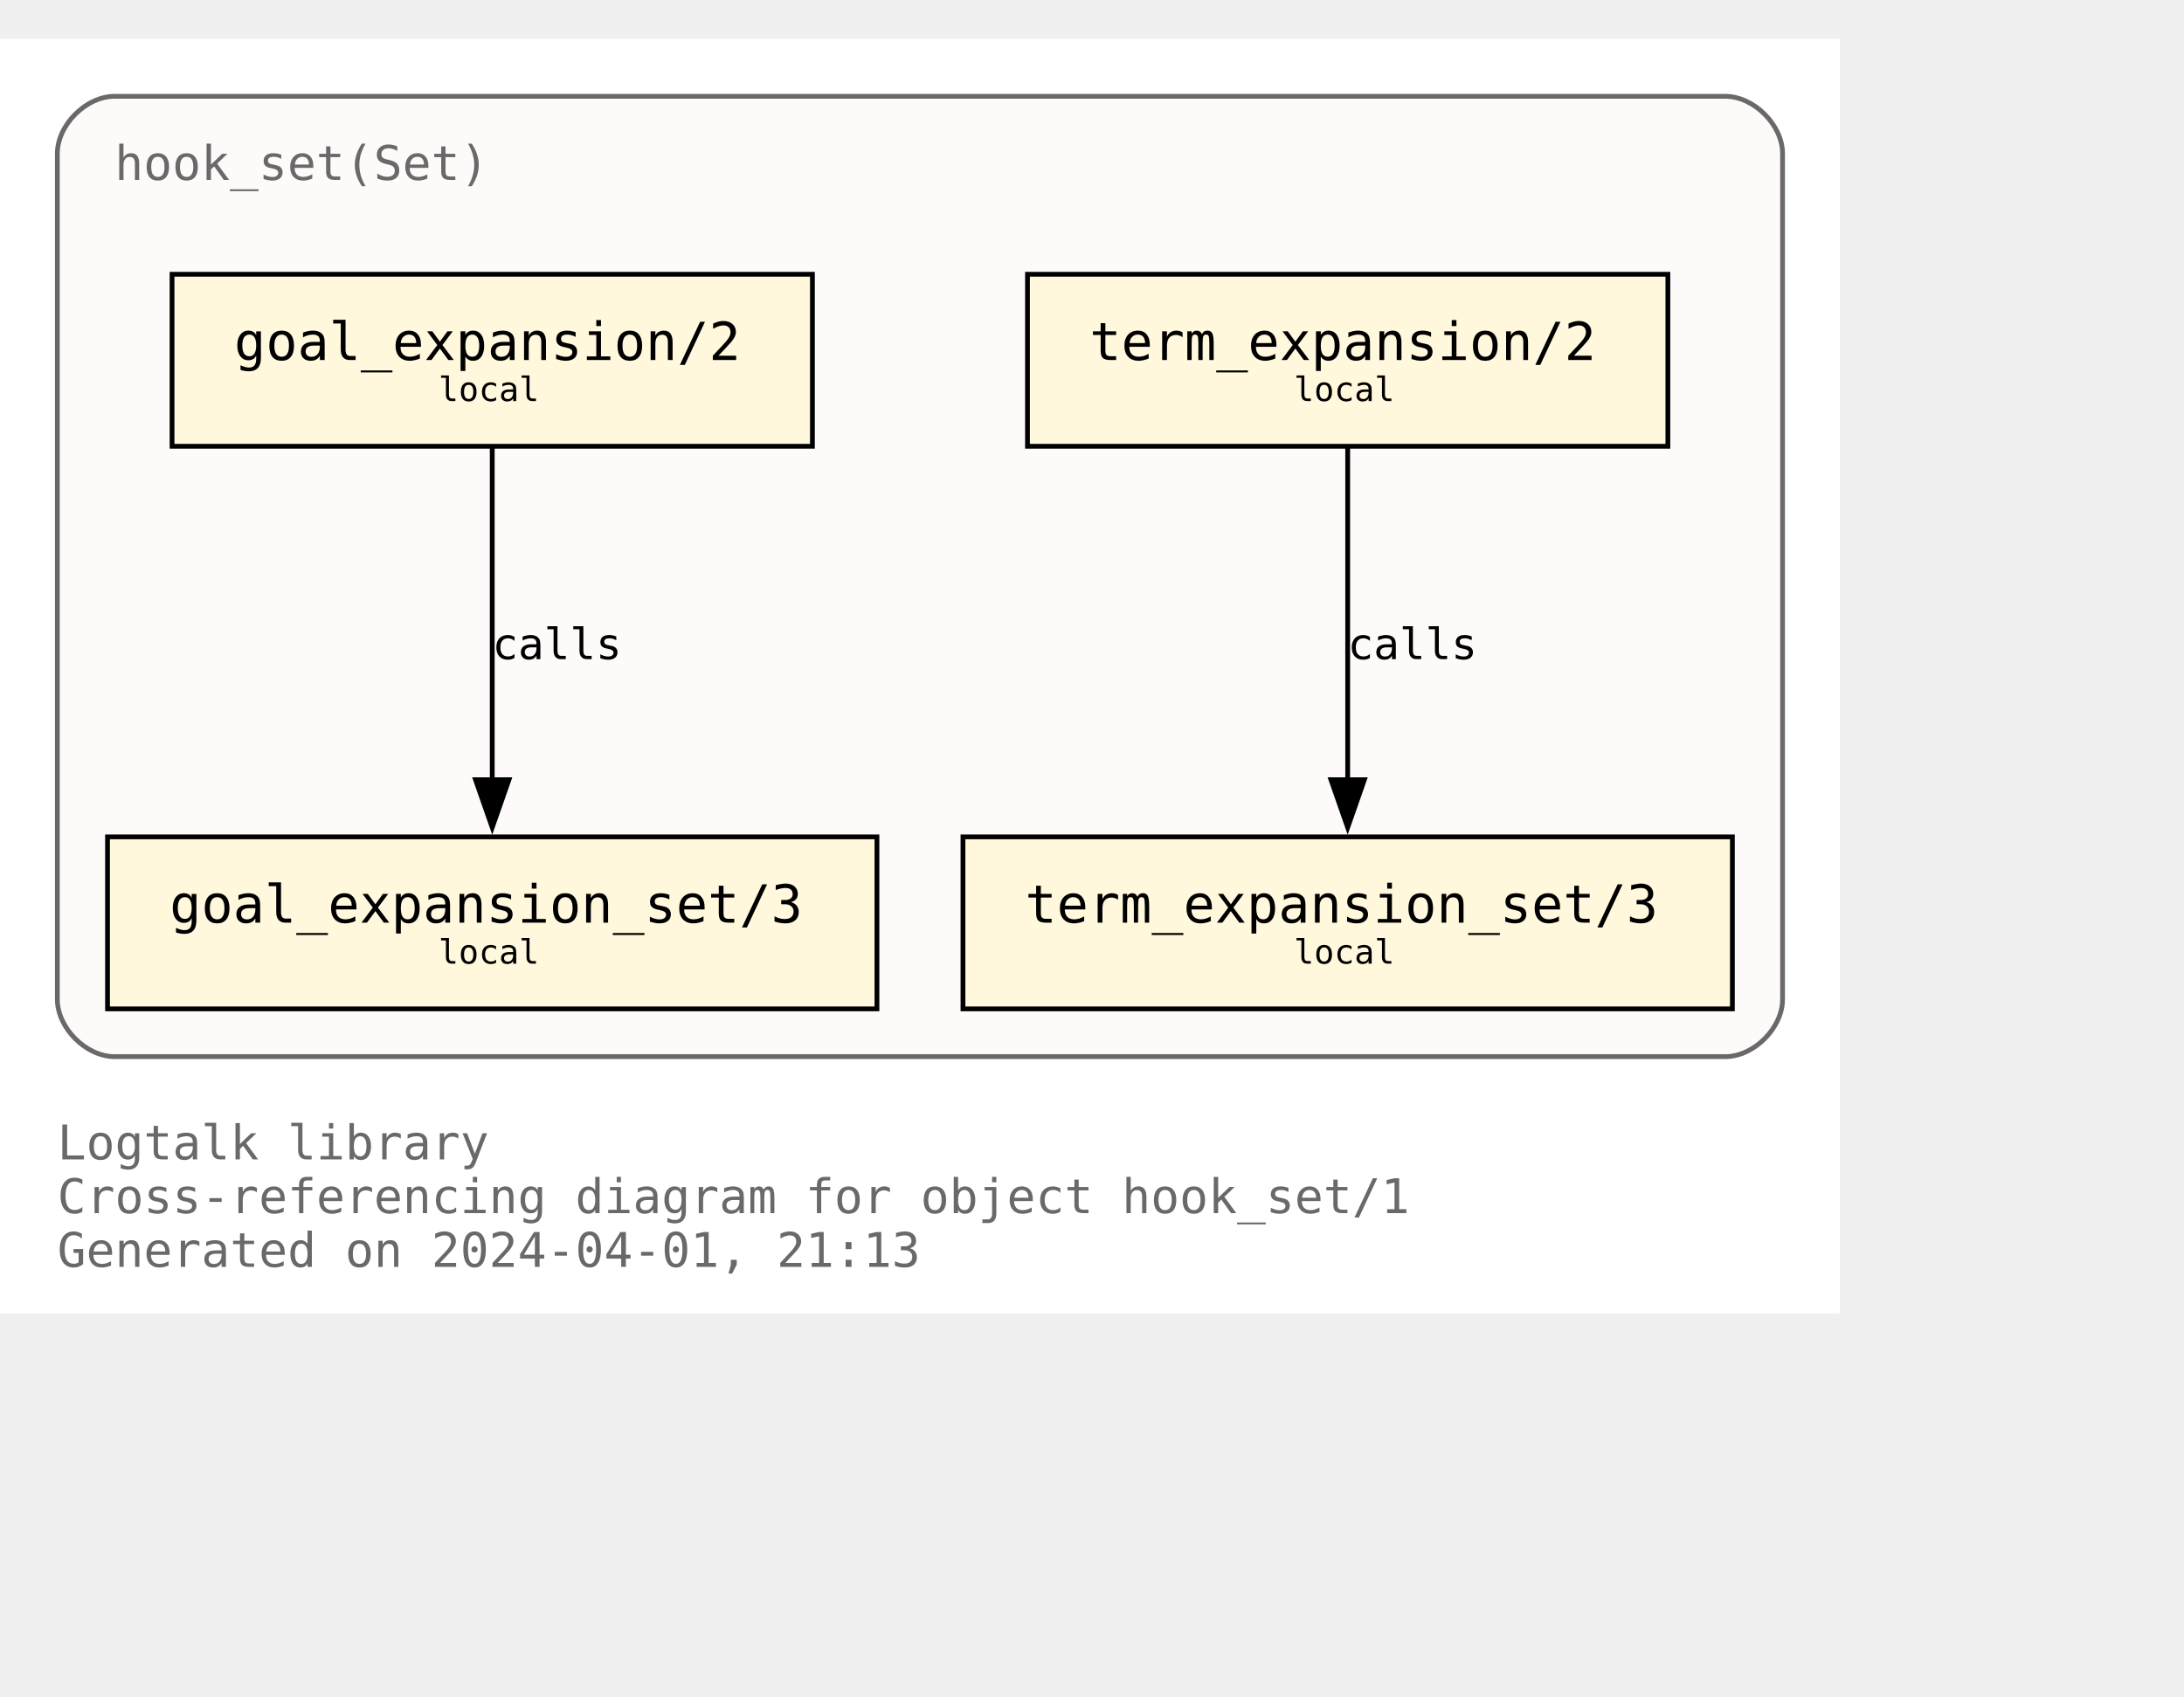
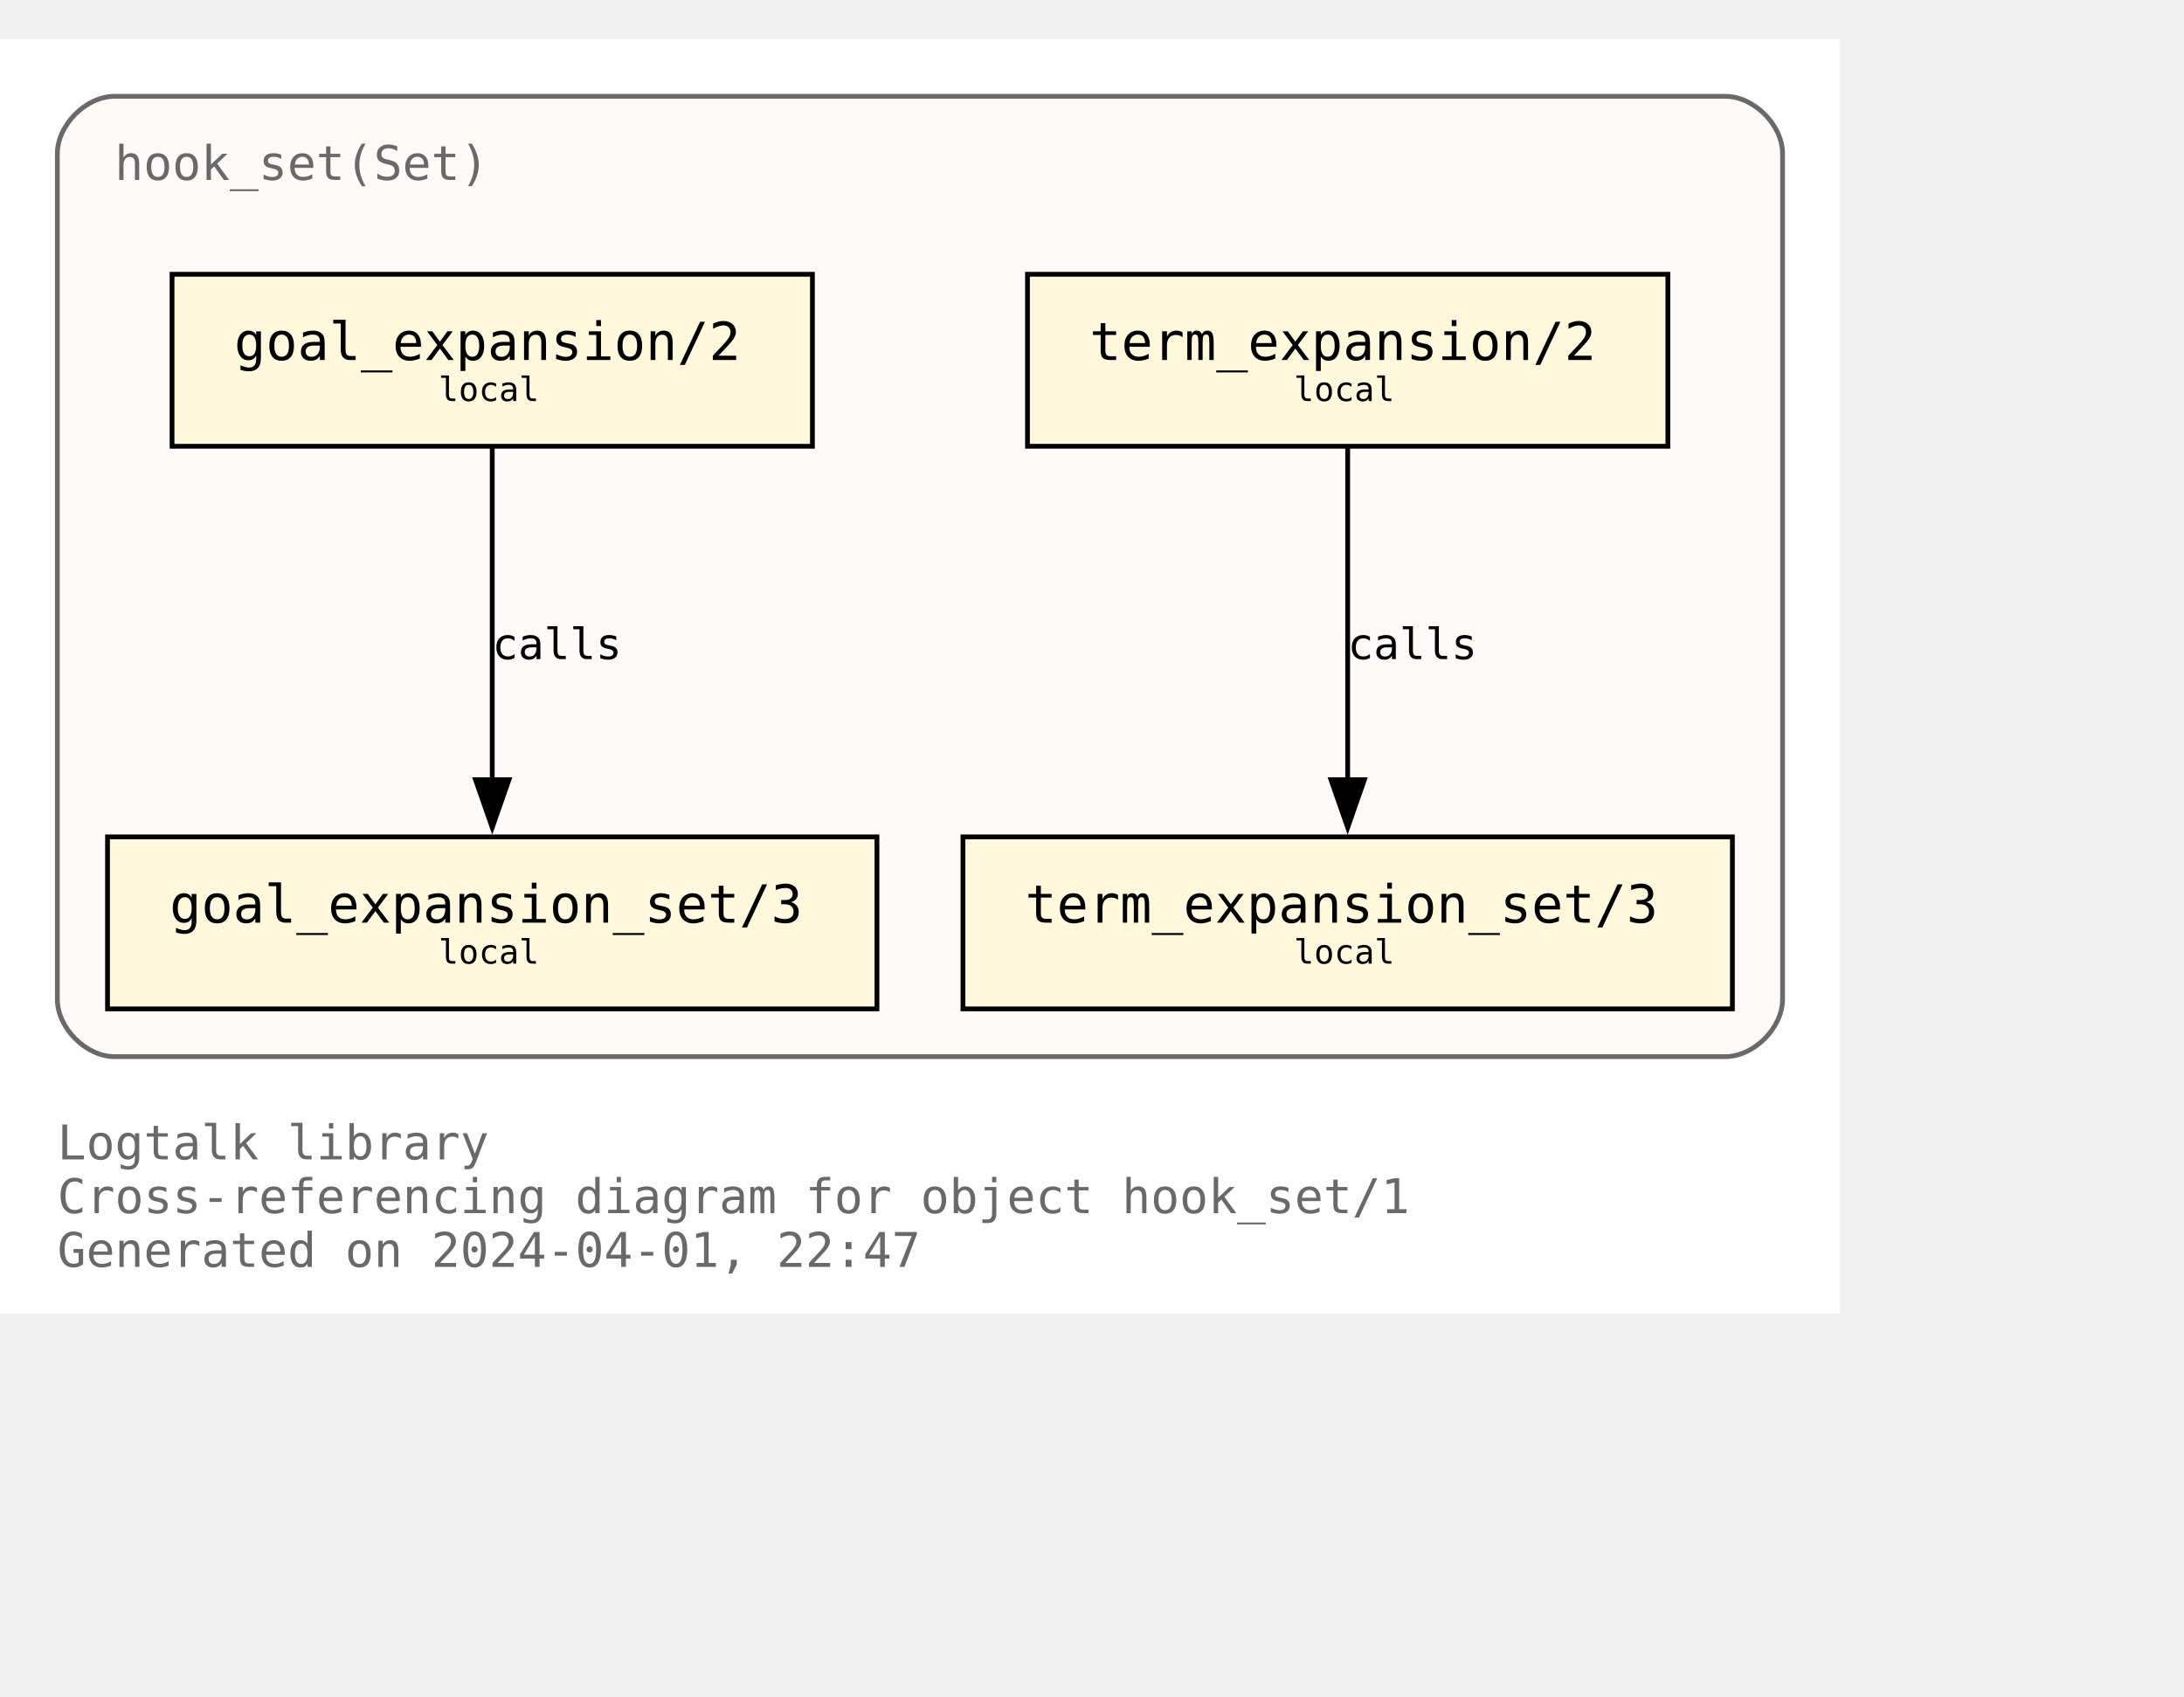
<svg xmlns="http://www.w3.org/2000/svg" xmlns:xlink="http://www.w3.org/1999/xlink" width="529pt" height="411pt" viewBox="72.00 72.00 457.00 338.75">
  <g id="graph0" class="graph" transform="scale(1 1) rotate(0) translate(76 334.75)">
    <polygon fill="white" stroke="none" points="-4,4 -4,-262.75 381,-262.75 381,4 -4,4" />
    <text text-anchor="start" x="8" y="-28.25" font-family="Monospace" font-size="10.00" fill="dimgray">Logtalk library</text>
    <text text-anchor="start" x="8" y="-17" font-family="Monospace" font-size="10.00" fill="dimgray">Cross-referencing diagram for object hook_set/1</text>
-     <text text-anchor="start" x="8" y="-5.75" font-family="Monospace" font-size="10.00" fill="dimgray">Generated on 2024-04-01, 21:13</text>
+     <text text-anchor="start" x="8" y="-5.75" font-family="Monospace" font-size="10.00" fill="dimgray">Generated on 2024-04-01, 22:47</text>
    <g id="clust1" class="cluster">
      <g id="a_clust1">
        <a xlink:title="hook_set(Set)">
          <path fill="snow" stroke="dimgray" d="M20,-49.75C20,-49.75 357,-49.75 357,-49.75 363,-49.75 369,-55.75 369,-61.75 369,-61.75 369,-238.75 369,-238.75 369,-244.75 363,-250.75 357,-250.75 357,-250.75 20,-250.75 20,-250.75 14,-250.75 8,-244.75 8,-238.75 8,-238.75 8,-61.75 8,-61.75 8,-55.75 14,-49.75 20,-49.75" />
          <g id="a_clust1_0">
-             <a xlink:href="https://github.com/LogtalkDotOrg/logtalk3/tree/023b74fd5f8e705ff02a846fe43ba9b6cd2825b7/library/hook_flows/hook_set.lgt" xlink:title="https://github.com/LogtalkDotOrg/logtalk3/tree/023b74fd5f8e705ff02a846fe43ba9b6cd2825b7/library/hook_flows/hook_set.lgt">
+             <a xlink:href="https://github.com/LogtalkDotOrg/logtalk3/tree/c5651691782069bea6d47a22ab89f5640f7563d7/library/hook_flows/hook_set.lgt" xlink:title="https://github.com/LogtalkDotOrg/logtalk3/tree/c5651691782069bea6d47a22ab89f5640f7563d7/library/hook_flows/hook_set.lgt">
              <text text-anchor="start" x="20" y="-233.25" font-family="Monospace" font-size="10.00" fill="dimgray">hook_set(Set)</text>
            </a>
          </g>
        </a>
      </g>
    </g>
    <g id="node1" class="node">
      <g id="a_node1">
-         <a xlink:href="https://github.com/LogtalkDotOrg/logtalk3/tree/023b74fd5f8e705ff02a846fe43ba9b6cd2825b7/library/hook_flows/hook_set.lgt#L51" xlink:title="https://github.com/LogtalkDotOrg/logtalk3/tree/023b74fd5f8e705ff02a846fe43ba9b6cd2825b7/library/hook_flows/hook_set.lgt#L51">
+         <a xlink:href="https://github.com/LogtalkDotOrg/logtalk3/tree/c5651691782069bea6d47a22ab89f5640f7563d7/library/hook_flows/hook_set.lgt#L51" xlink:title="https://github.com/LogtalkDotOrg/logtalk3/tree/c5651691782069bea6d47a22ab89f5640f7563d7/library/hook_flows/hook_set.lgt#L51">
          <polygon fill="cornsilk" stroke="black" points="166,-213.5 32,-213.5 32,-177.5 166,-177.5 166,-213.5" />
          <text text-anchor="start" x="39.88" y="-196.32" font-family="Monospace" font-size="9.00"> </text>
          <text text-anchor="start" x="45" y="-195.55" font-family="Monospace" font-size="11.00">goal_expansion/2</text>
          <text text-anchor="start" x="152.88" y="-196.32" font-family="Monospace" font-size="9.00"> </text>
          <text text-anchor="start" x="39.88" y="-185.45" font-family="Monospace" font-size="9.00"> </text>
          <text text-anchor="start" x="87.75" y="-186.97" font-family="Monospace" font-size="7.00">local</text>
          <text text-anchor="start" x="152.88" y="-185.45" font-family="Monospace" font-size="9.00"> </text>
        </a>
      </g>
    </g>
    <g id="node4" class="node">
      <g id="a_node4">
-         <a xlink:href="https://github.com/LogtalkDotOrg/logtalk3/tree/023b74fd5f8e705ff02a846fe43ba9b6cd2825b7/library/hook_flows/hook_set.lgt#L55" xlink:title="https://github.com/LogtalkDotOrg/logtalk3/tree/023b74fd5f8e705ff02a846fe43ba9b6cd2825b7/library/hook_flows/hook_set.lgt#L55">
+         <a xlink:href="https://github.com/LogtalkDotOrg/logtalk3/tree/c5651691782069bea6d47a22ab89f5640f7563d7/library/hook_flows/hook_set.lgt#L55" xlink:title="https://github.com/LogtalkDotOrg/logtalk3/tree/c5651691782069bea6d47a22ab89f5640f7563d7/library/hook_flows/hook_set.lgt#L55">
          <polygon fill="cornsilk" stroke="black" points="179.5,-95.75 18.5,-95.75 18.5,-59.75 179.5,-59.75 179.5,-95.75" />
          <text text-anchor="start" x="26.38" y="-78.58" font-family="Monospace" font-size="9.00"> </text>
          <text text-anchor="start" x="31.5" y="-77.8" font-family="Monospace" font-size="11.00">goal_expansion_set/3</text>
          <text text-anchor="start" x="166.38" y="-78.58" font-family="Monospace" font-size="9.00"> </text>
          <text text-anchor="start" x="26.38" y="-67.7" font-family="Monospace" font-size="9.00"> </text>
          <text text-anchor="start" x="87.75" y="-69.22" font-family="Monospace" font-size="7.00">local</text>
          <text text-anchor="start" x="166.38" y="-67.7" font-family="Monospace" font-size="9.00"> </text>
        </a>
      </g>
    </g>
    <g id="edge2" class="edge">
      <g id="a_edge2">
-         <a xlink:href="https://github.com/LogtalkDotOrg/logtalk3/tree/023b74fd5f8e705ff02a846fe43ba9b6cd2825b7/library/hook_flows/hook_set.lgt#L51" xlink:title="calls">
+         <a xlink:href="https://github.com/LogtalkDotOrg/logtalk3/tree/c5651691782069bea6d47a22ab89f5640f7563d7/library/hook_flows/hook_set.lgt#L51" xlink:title="calls">
          <path fill="none" stroke="black" d="M99,-177.17C99,-158.76 99,-129.35 99,-107.46" />
          <polygon fill="black" stroke="black" points="102.5,-107.71 99,-97.71 95.5,-107.71 102.5,-107.71" />
        </a>
      </g>
      <g id="a_edge2-label">
-         <a xlink:href="https://github.com/LogtalkDotOrg/logtalk3/tree/023b74fd5f8e705ff02a846fe43ba9b6cd2825b7/library/hook_flows/hook_set.lgt#L51" xlink:title="https://github.com/LogtalkDotOrg/logtalk3/tree/023b74fd5f8e705ff02a846fe43ba9b6cd2825b7/library/hook_flows/hook_set.lgt#L51">
+         <a xlink:href="https://github.com/LogtalkDotOrg/logtalk3/tree/c5651691782069bea6d47a22ab89f5640f7563d7/library/hook_flows/hook_set.lgt#L51" xlink:title="https://github.com/LogtalkDotOrg/logtalk3/tree/c5651691782069bea6d47a22ab89f5640f7563d7/library/hook_flows/hook_set.lgt#L51">
          <text text-anchor="start" x="99" y="-132.95" font-family="Monospace" font-size="9.00">calls</text>
        </a>
      </g>
    </g>
    <g id="node2" class="node">
      <g id="a_node2">
-         <a xlink:href="https://github.com/LogtalkDotOrg/logtalk3/tree/023b74fd5f8e705ff02a846fe43ba9b6cd2825b7/library/hook_flows/hook_set.lgt#L40" xlink:title="https://github.com/LogtalkDotOrg/logtalk3/tree/023b74fd5f8e705ff02a846fe43ba9b6cd2825b7/library/hook_flows/hook_set.lgt#L40">
+         <a xlink:href="https://github.com/LogtalkDotOrg/logtalk3/tree/c5651691782069bea6d47a22ab89f5640f7563d7/library/hook_flows/hook_set.lgt#L40" xlink:title="https://github.com/LogtalkDotOrg/logtalk3/tree/c5651691782069bea6d47a22ab89f5640f7563d7/library/hook_flows/hook_set.lgt#L40">
          <polygon fill="cornsilk" stroke="black" points="345,-213.5 211,-213.5 211,-177.5 345,-177.5 345,-213.5" />
          <text text-anchor="start" x="218.88" y="-196.32" font-family="Monospace" font-size="9.00"> </text>
          <text text-anchor="start" x="224" y="-195.55" font-family="Monospace" font-size="11.00">term_expansion/2</text>
          <text text-anchor="start" x="331.88" y="-196.32" font-family="Monospace" font-size="9.00"> </text>
          <text text-anchor="start" x="218.88" y="-185.45" font-family="Monospace" font-size="9.00"> </text>
          <text text-anchor="start" x="266.75" y="-186.97" font-family="Monospace" font-size="7.00">local</text>
          <text text-anchor="start" x="331.88" y="-185.45" font-family="Monospace" font-size="9.00"> </text>
        </a>
      </g>
    </g>
    <g id="node3" class="node">
      <g id="a_node3">
-         <a xlink:href="https://github.com/LogtalkDotOrg/logtalk3/tree/023b74fd5f8e705ff02a846fe43ba9b6cd2825b7/library/hook_flows/hook_set.lgt#L44" xlink:title="https://github.com/LogtalkDotOrg/logtalk3/tree/023b74fd5f8e705ff02a846fe43ba9b6cd2825b7/library/hook_flows/hook_set.lgt#L44">
+         <a xlink:href="https://github.com/LogtalkDotOrg/logtalk3/tree/c5651691782069bea6d47a22ab89f5640f7563d7/library/hook_flows/hook_set.lgt#L44" xlink:title="https://github.com/LogtalkDotOrg/logtalk3/tree/c5651691782069bea6d47a22ab89f5640f7563d7/library/hook_flows/hook_set.lgt#L44">
          <polygon fill="cornsilk" stroke="black" points="358.5,-95.75 197.5,-95.75 197.5,-59.75 358.5,-59.75 358.5,-95.75" />
          <text text-anchor="start" x="205.38" y="-78.58" font-family="Monospace" font-size="9.00"> </text>
          <text text-anchor="start" x="210.5" y="-77.8" font-family="Monospace" font-size="11.00">term_expansion_set/3</text>
          <text text-anchor="start" x="345.38" y="-78.58" font-family="Monospace" font-size="9.00"> </text>
          <text text-anchor="start" x="205.38" y="-67.7" font-family="Monospace" font-size="9.00"> </text>
          <text text-anchor="start" x="266.75" y="-69.22" font-family="Monospace" font-size="7.00">local</text>
          <text text-anchor="start" x="345.38" y="-67.7" font-family="Monospace" font-size="9.00"> </text>
        </a>
      </g>
    </g>
    <g id="edge1" class="edge">
      <g id="a_edge1">
-         <a xlink:href="https://github.com/LogtalkDotOrg/logtalk3/tree/023b74fd5f8e705ff02a846fe43ba9b6cd2825b7/library/hook_flows/hook_set.lgt#L40" xlink:title="calls">
+         <a xlink:href="https://github.com/LogtalkDotOrg/logtalk3/tree/c5651691782069bea6d47a22ab89f5640f7563d7/library/hook_flows/hook_set.lgt#L40" xlink:title="calls">
          <path fill="none" stroke="black" d="M278,-177.17C278,-158.76 278,-129.35 278,-107.46" />
          <polygon fill="black" stroke="black" points="281.5,-107.71 278,-97.71 274.5,-107.71 281.5,-107.71" />
        </a>
      </g>
      <g id="a_edge1-label">
-         <a xlink:href="https://github.com/LogtalkDotOrg/logtalk3/tree/023b74fd5f8e705ff02a846fe43ba9b6cd2825b7/library/hook_flows/hook_set.lgt#L40" xlink:title="https://github.com/LogtalkDotOrg/logtalk3/tree/023b74fd5f8e705ff02a846fe43ba9b6cd2825b7/library/hook_flows/hook_set.lgt#L40">
+         <a xlink:href="https://github.com/LogtalkDotOrg/logtalk3/tree/c5651691782069bea6d47a22ab89f5640f7563d7/library/hook_flows/hook_set.lgt#L40" xlink:title="https://github.com/LogtalkDotOrg/logtalk3/tree/c5651691782069bea6d47a22ab89f5640f7563d7/library/hook_flows/hook_set.lgt#L40">
          <text text-anchor="start" x="278" y="-132.95" font-family="Monospace" font-size="9.00">calls</text>
        </a>
      </g>
    </g>
  </g>
</svg>
